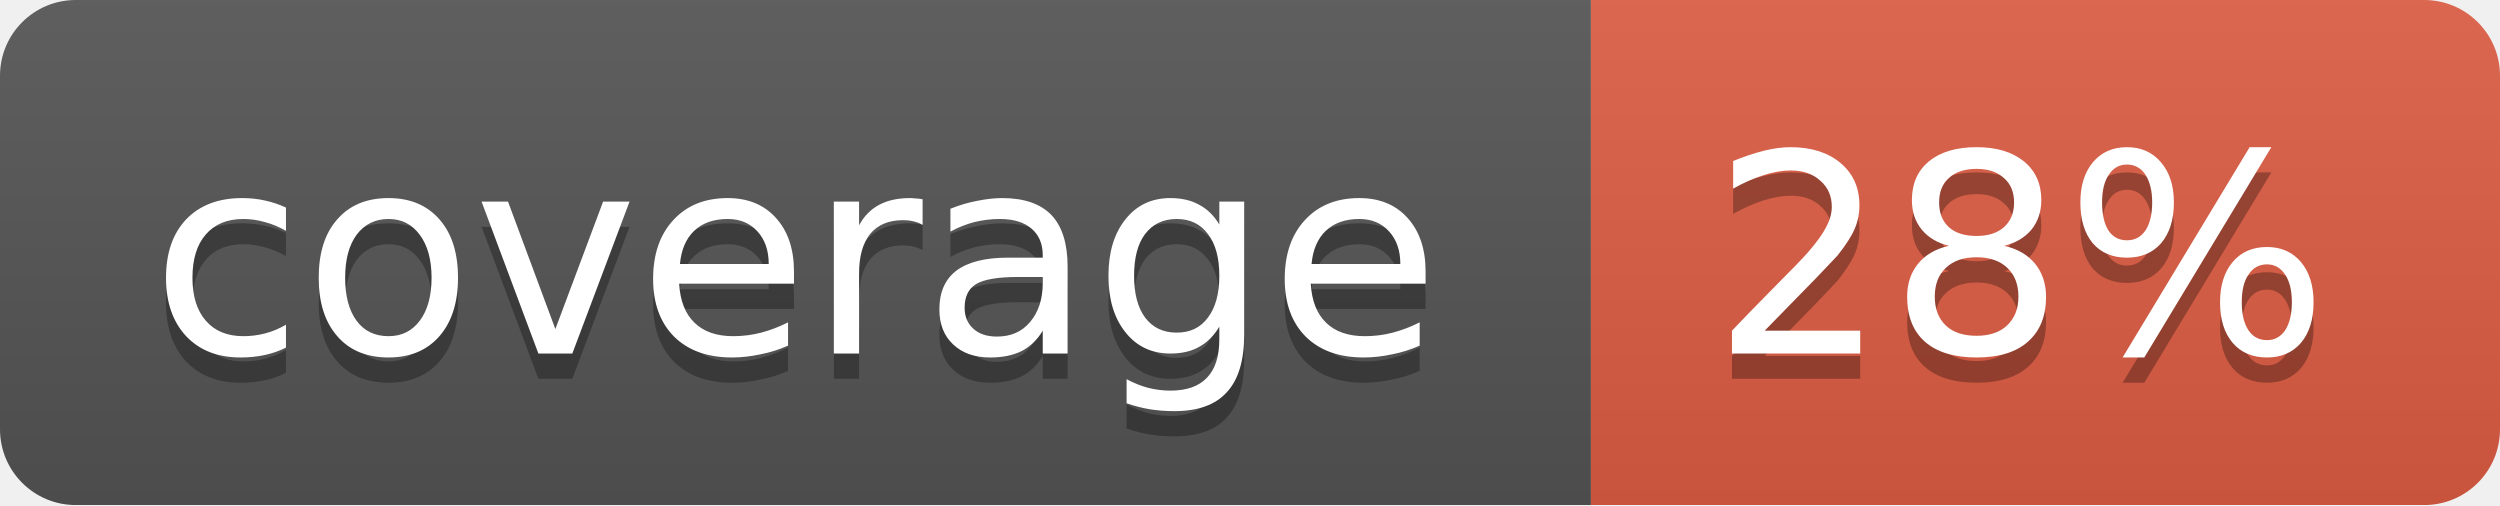
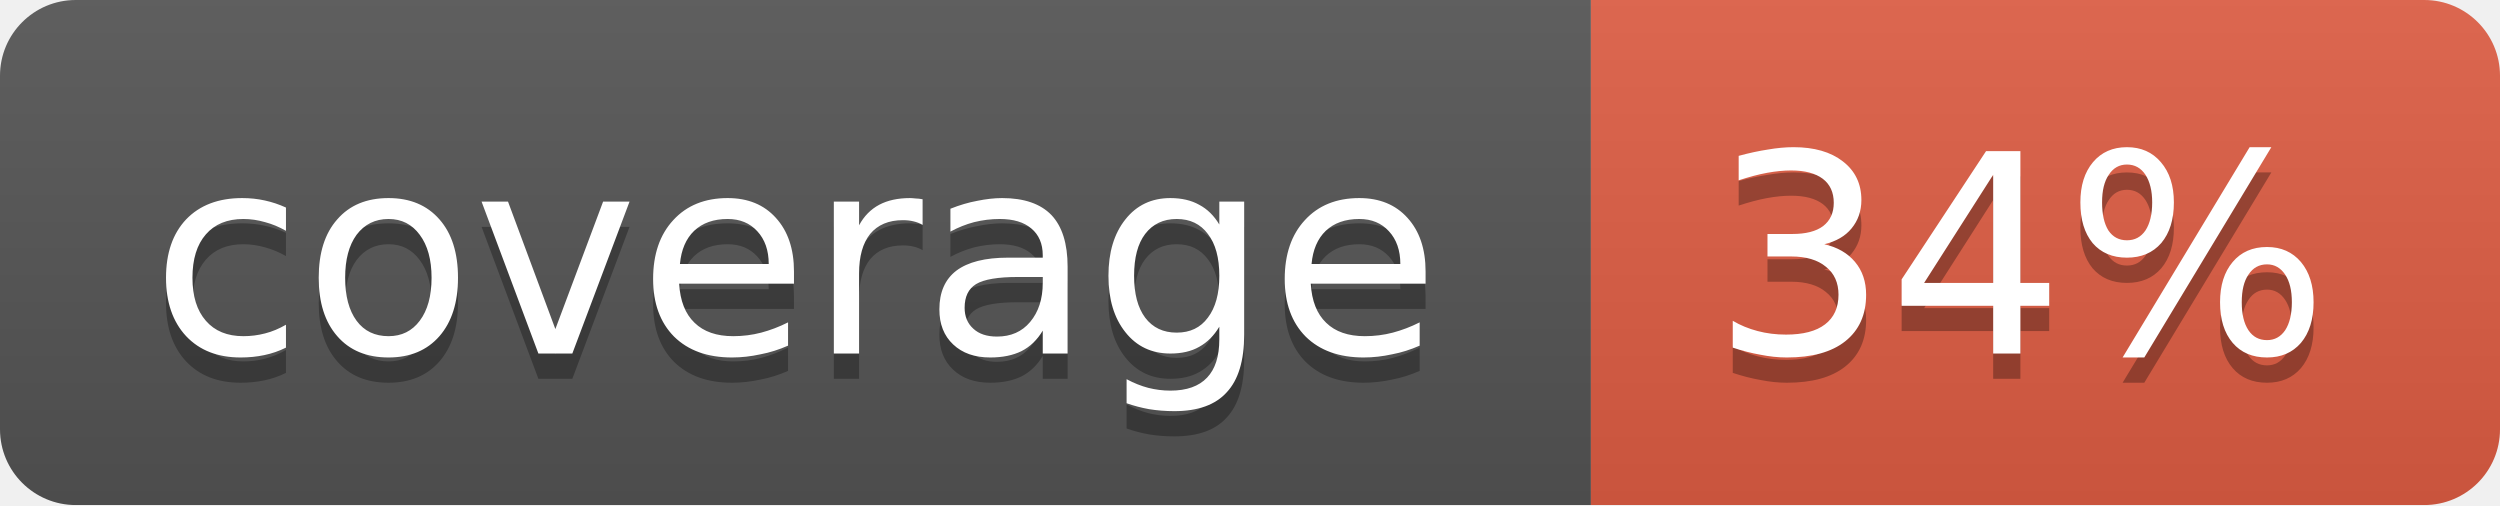
<svg xmlns="http://www.w3.org/2000/svg" width="99" height="20">
  <linearGradient id="b" x2="0" y2="100%">
    <stop offset="0" stop-color="#bbb" stop-opacity=".1" />
    <stop offset="1" stop-opacity=".1" />
  </linearGradient>
  <mask id="a">
    <rect width="99" height="20" rx="3" fill="#fff" />
  </mask>
  <g mask="url(#a)">
    <path fill="#555" d="M0 0h63v20H0z" />
    <path fill="#e05d44" d="M63 0h36v20H63z" />
    <path fill="url(#b)" d="M0 0h99v20H0z" />
  </g>
  <g fill="#fff" text-anchor="middle" font-family="DejaVu Sans,Verdana,Geneva,sans-serif" font-size="11">
    <text x="31.5" y="15" fill="#010101" fill-opacity=".3">coverage</text>
    <text x="31.5" y="14">coverage</text>
-     <text x="80" y="15" fill="#010101" fill-opacity=".3">28%</text>
-     <text x="80" y="14">28%</text>
+     <text x="80" y="15" fill="#010101" fill-opacity=".3">34%</text>
+     <text x="80" y="14">34%</text>
  </g>
</svg>
